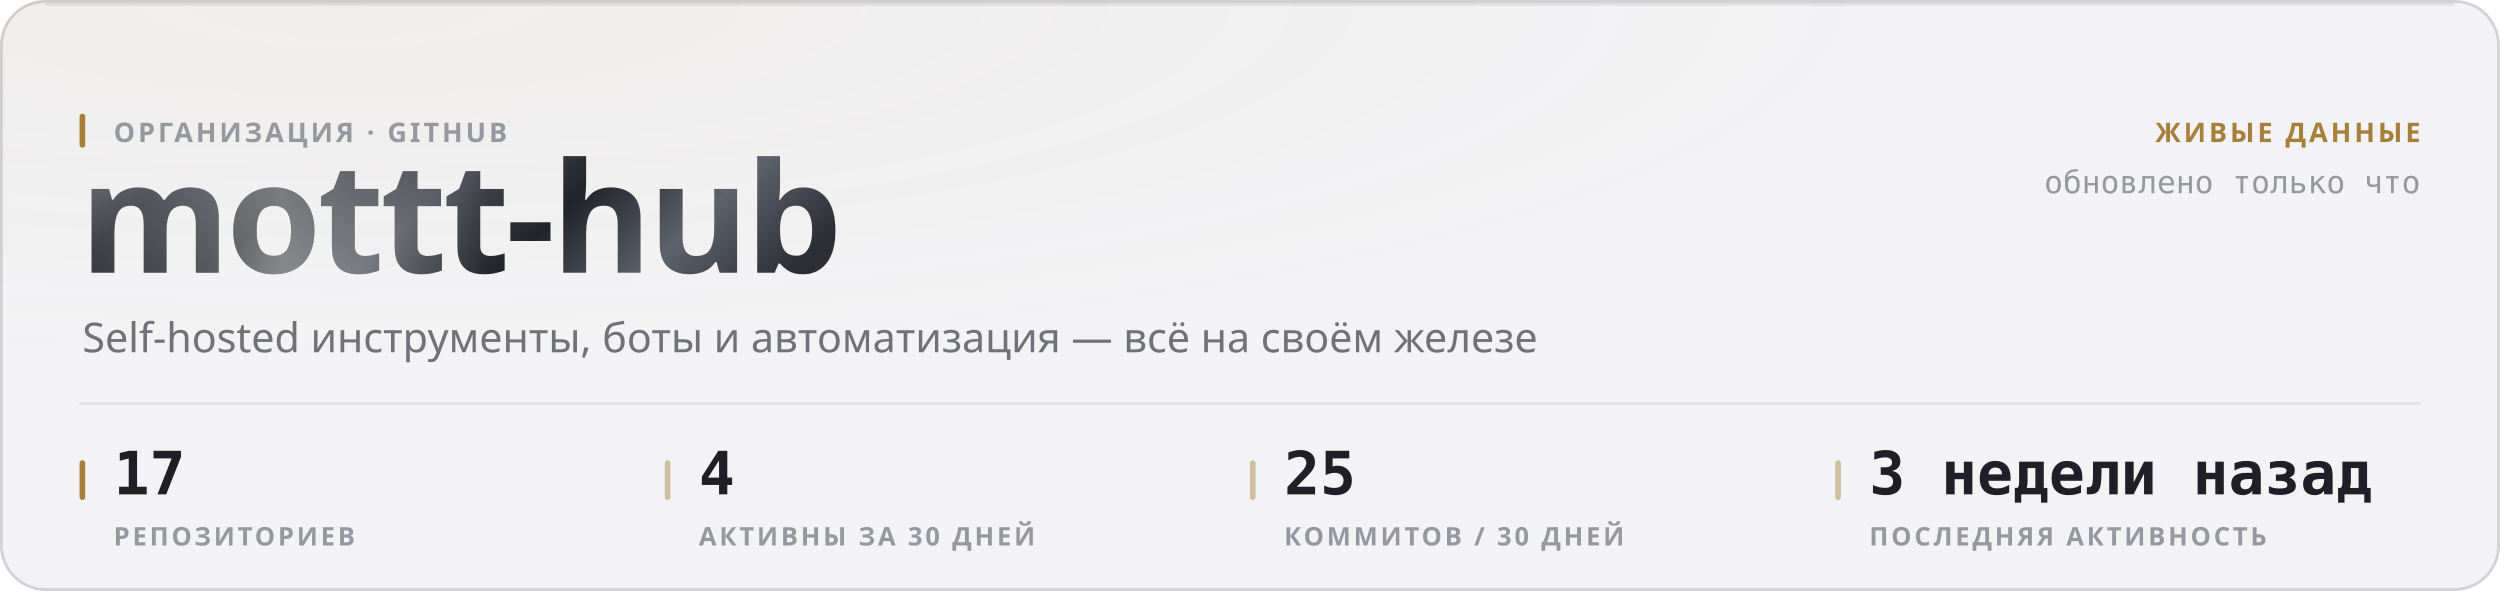
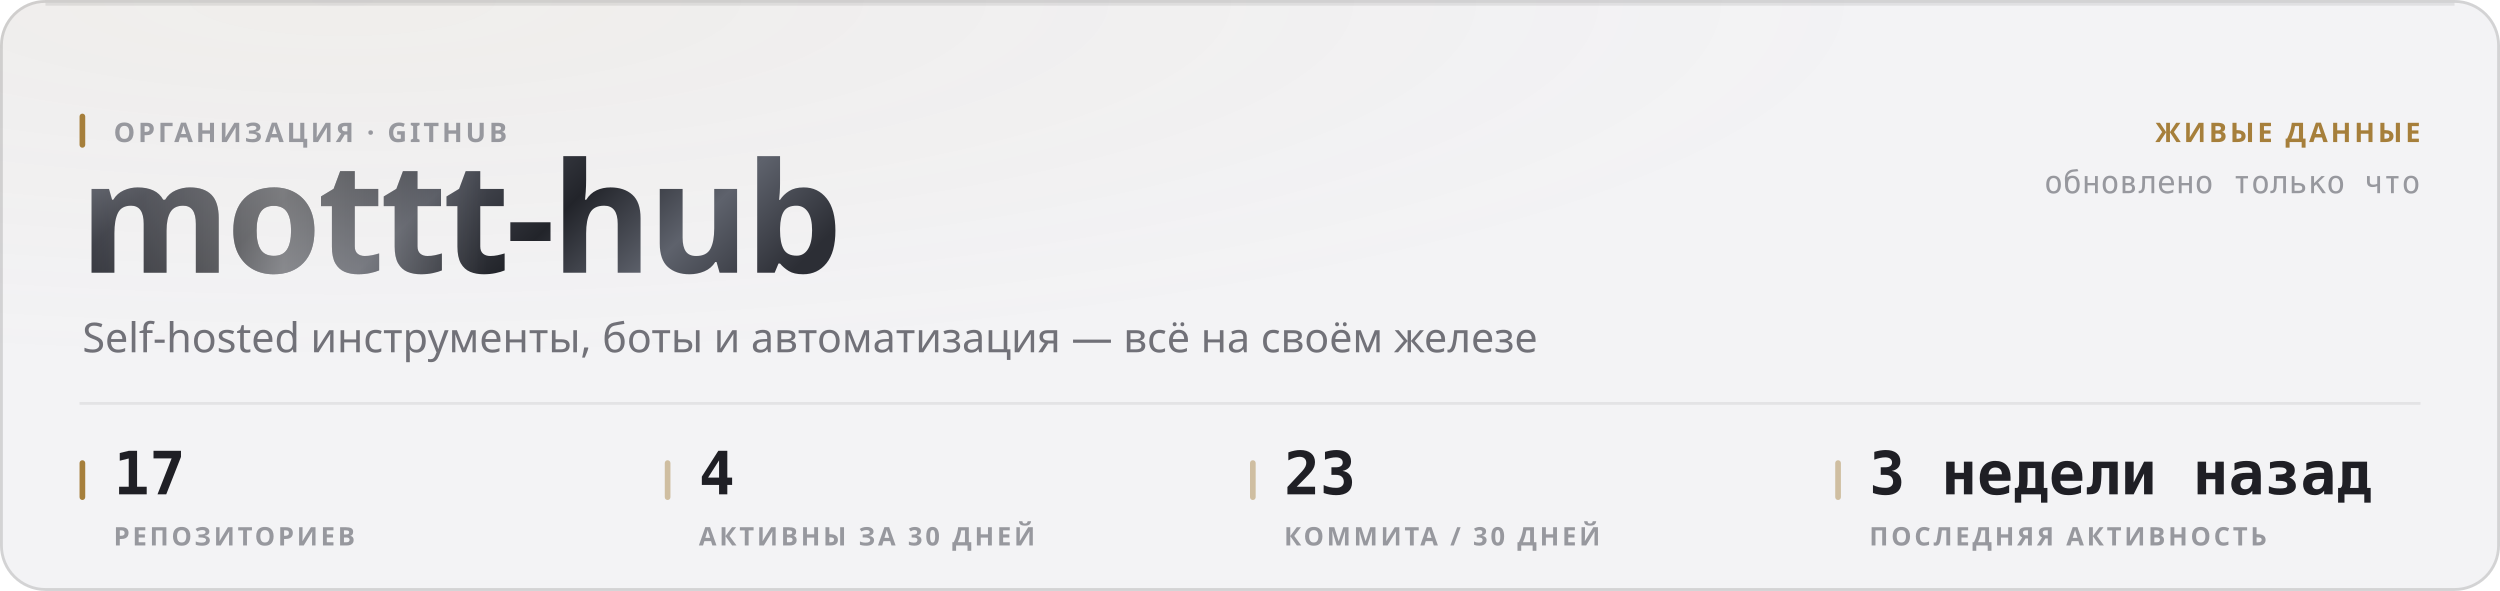
<svg xmlns="http://www.w3.org/2000/svg" width="880" height="208" viewBox="0 0 880 208" role="img">
  <style>
  text { font-family: -apple-system, BlinkMacSystemFont, 'Segoe UI', 'Noto Sans', Helvetica, Arial, sans-serif; }
  .mono { font-family: ui-monospace, 'SF Mono', 'Cascadia Mono', 'DejaVu Sans Mono', Menlo, Consolas, monospace; font-variant-numeric: tabular-nums; }
  .caps { letter-spacing: .1em; text-transform: uppercase; }

  @keyframes sheen  { from { transform: translateX(-120%); } to { transform: translateX(260%); } }
  @keyframes rise   { from { opacity: 0; transform: translateY(6px); } to { opacity: 1; transform: none; } }
  @keyframes slide  { from { opacity: 0; transform: translateX(-8px); } to { opacity: 1; transform: none; } }
  @keyframes grow   { from { transform: scaleY(0); } to { transform: scaleY(1); } }
  @keyframes widen  { from { transform: scaleX(0); } to { transform: scaleX(1); } }
  @keyframes draw   { from { stroke-dashoffset: 200; } to { stroke-dashoffset: 0; } }

  .sheen { animation: sheen 5.5s cubic-bezier(.45,0,.2,1) infinite; }
  .rise  { animation: rise .5s cubic-bezier(.16,1,.3,1) both; }
  .slide { animation: slide .42s cubic-bezier(.16,1,.3,1) both; }
  .bar   { transform-box: fill-box; transform-origin: 50% 100%;
           animation: grow .62s cubic-bezier(.16,1,.3,1) both; }
  .fill  { transform-box: fill-box; transform-origin: 0% 50%;
           animation: widen .8s cubic-bezier(.16,1,.3,1) both; }
  /* The hidden start state lives in the keyframes, never in the static rule.
     A renderer that ignores CSS animations then falls back to the FINISHED
     state — a drawn line, visible text — instead of an empty panel. */
  .spark { stroke-dasharray: 200;
           animation: draw 1.1s cubic-bezier(.16,1,.3,1) both; }

  @media (prefers-reduced-motion: reduce) {
    .sheen { animation: none; opacity: 0; }
    .rise, .slide, .bar, .fill, .spark { animation: none; opacity: 1; transform: none;
                                         stroke-dashoffset: 0; }
  }</style>
  <defs>
    <filter id="grain1" x="0" y="0" width="100%" height="100%">
      <feTurbulence type="fractalNoise" baseFrequency="0.82" numOctaves="3" stitchTiles="stitch" />
      <feColorMatrix type="saturate" values="0" />
    </filter>
    <radialGradient id="wash2" cx="14%" cy="0%" r="62%">
      <stop offset="0%" stop-color="#a67f3b" stop-opacity="0.05" />
      <stop offset="100%" stop-color="#a67f3b" stop-opacity="0" />
    </radialGradient>
    <linearGradient id="metal3" x1="0" y1="0" x2="1" y2="0.25">
      <stop offset="0%" stop-color="#8d919b" />
      <stop offset="16.667%" stop-color="#3a3c44" />
      <stop offset="33.333%" stop-color="#1b1c21" />
      <stop offset="50%" stop-color="#4a4d56" />
      <stop offset="66.667%" stop-color="#22242a" />
      <stop offset="83.333%" stop-color="#5e626c" />
      <stop offset="100%" stop-color="#2c2e35" />
    </linearGradient>
    <linearGradient id="sheengrad5" x1="0" y1="0" x2="1" y2="0">
      <stop offset="0%" stop-color="#ffffff" stop-opacity="0" />
      <stop offset="50%" stop-color="#ffffff" stop-opacity="0.42" />
      <stop offset="100%" stop-color="#ffffff" stop-opacity="0" />
    </linearGradient>
    <clipPath id="wordclip4">
      <text x="28" y="96" font-size="54" font-weight="800" letter-spacing="-0.025em" font-family="-apple-system, BlinkMacSystemFont, 'Segoe UI', Helvetica, Arial, sans-serif">mottt-hub</text>
    </clipPath>
  </defs>
  <rect width="880" height="208" rx="16" fill="#f3f3f5" />
  <rect width="880" height="208" rx="16" fill="url(#wash2)" />
  <rect width="880" height="208" rx="16" filter="url(#grain1)" opacity="0.035" style="mix-blend-mode:overlay" />
  <rect x=".5" y=".5" width="879" height="207" rx="15.5" fill="none" stroke="rgba(10,10,12,0.14)" />
  <path d="M16 1.5 H864" stroke="rgba(10,10,12,0.08)" stroke-width="1" fill="none" />
  <g clip-path="url(#wordclip4)">
    <rect x="28" y="42" width="287.116" height="70.2" fill="url(#metal3)" />
    <rect class="sheen" x="28" y="42" width="143.558" height="70.2" fill="url(#sheengrad5)" />
  </g>
  <rect x="28" y="40" width="2" height="12" rx="1" fill="#a67f3b" />
  <text x="40" y="50" font-size="9.5" font-weight="600" fill="#97989e" letter-spacing="0.11em">ОРГАНИЗАЦИЯ · GITHUB</text>
  <text x="29" y="124" font-size="14.5" font-weight="400" fill="#717178">Self-hosted инструменты, боты и автоматизация — всё на своём железе</text>
  <text x="852" y="50" font-size="9.5" font-weight="600" fill="#a67f3b" text-anchor="end" letter-spacing="0.11em">ЖИВЫЕ ДАННЫЕ</text>
  <text x="852" y="68" font-size="11" font-weight="400" fill="#97989e" text-anchor="end" class="mono">обновлено только что</text>
  <path d="M28 142 H852" stroke="rgba(10,10,12,0.07)" stroke-width="1" />
  <rect x="28" y="162" width="2" height="14" rx="1" fill="#a67f3b" />
  <text x="40" y="174" font-size="21" font-weight="700" fill="#1f1f25" class="mono rise" opacity="1">17</text>
  <text x="40" y="192" font-size="9" font-weight="600" fill="#97989e" letter-spacing="0.11em">РЕПОЗИТОРИЕВ</text>
  <rect x="234" y="162" width="2" height="14" rx="1" fill="rgba(166,127,59,0.45)" />
  <text x="246" y="174" font-size="21" font-weight="700" fill="#1f1f25" class="mono rise" opacity="1">4</text>
  <text x="246" y="192" font-size="9" font-weight="600" fill="#97989e" letter-spacing="0.11em">АКТИВНЫ ЗА 30 ДНЕЙ</text>
  <rect x="440" y="162" width="2" height="14" rx="1" fill="rgba(166,127,59,0.45)" />
-   <text x="452" y="174" font-size="21" font-weight="700" fill="#1f1f25" class="mono rise" opacity="1">25</text>
-   <text x="452" y="192" font-size="9" font-weight="600" fill="#97989e" letter-spacing="0.11em">КОММИТОВ / 30 ДНЕЙ</text>
+   <text x="452" y="174" font-size="21" font-weight="700" fill="#1f1f25" class="mono rise" opacity="1">23</text>
+   <text x="452" y="192" font-size="9" font-weight="600" fill="#97989e" letter-spacing="0.11em">КОММИТА / 30 ДНЕЙ</text>
  <rect x="646" y="162" width="2" height="14" rx="1" fill="rgba(166,127,59,0.45)" />
  <text x="658" y="174" font-size="21" font-weight="700" fill="#1f1f25" class="mono rise" opacity="1">3 недели назад</text>
  <text x="658" y="192" font-size="9" font-weight="600" fill="#97989e" letter-spacing="0.11em">ПОСЛЕДНЯЯ АКТИВНОСТЬ</text>
</svg>
